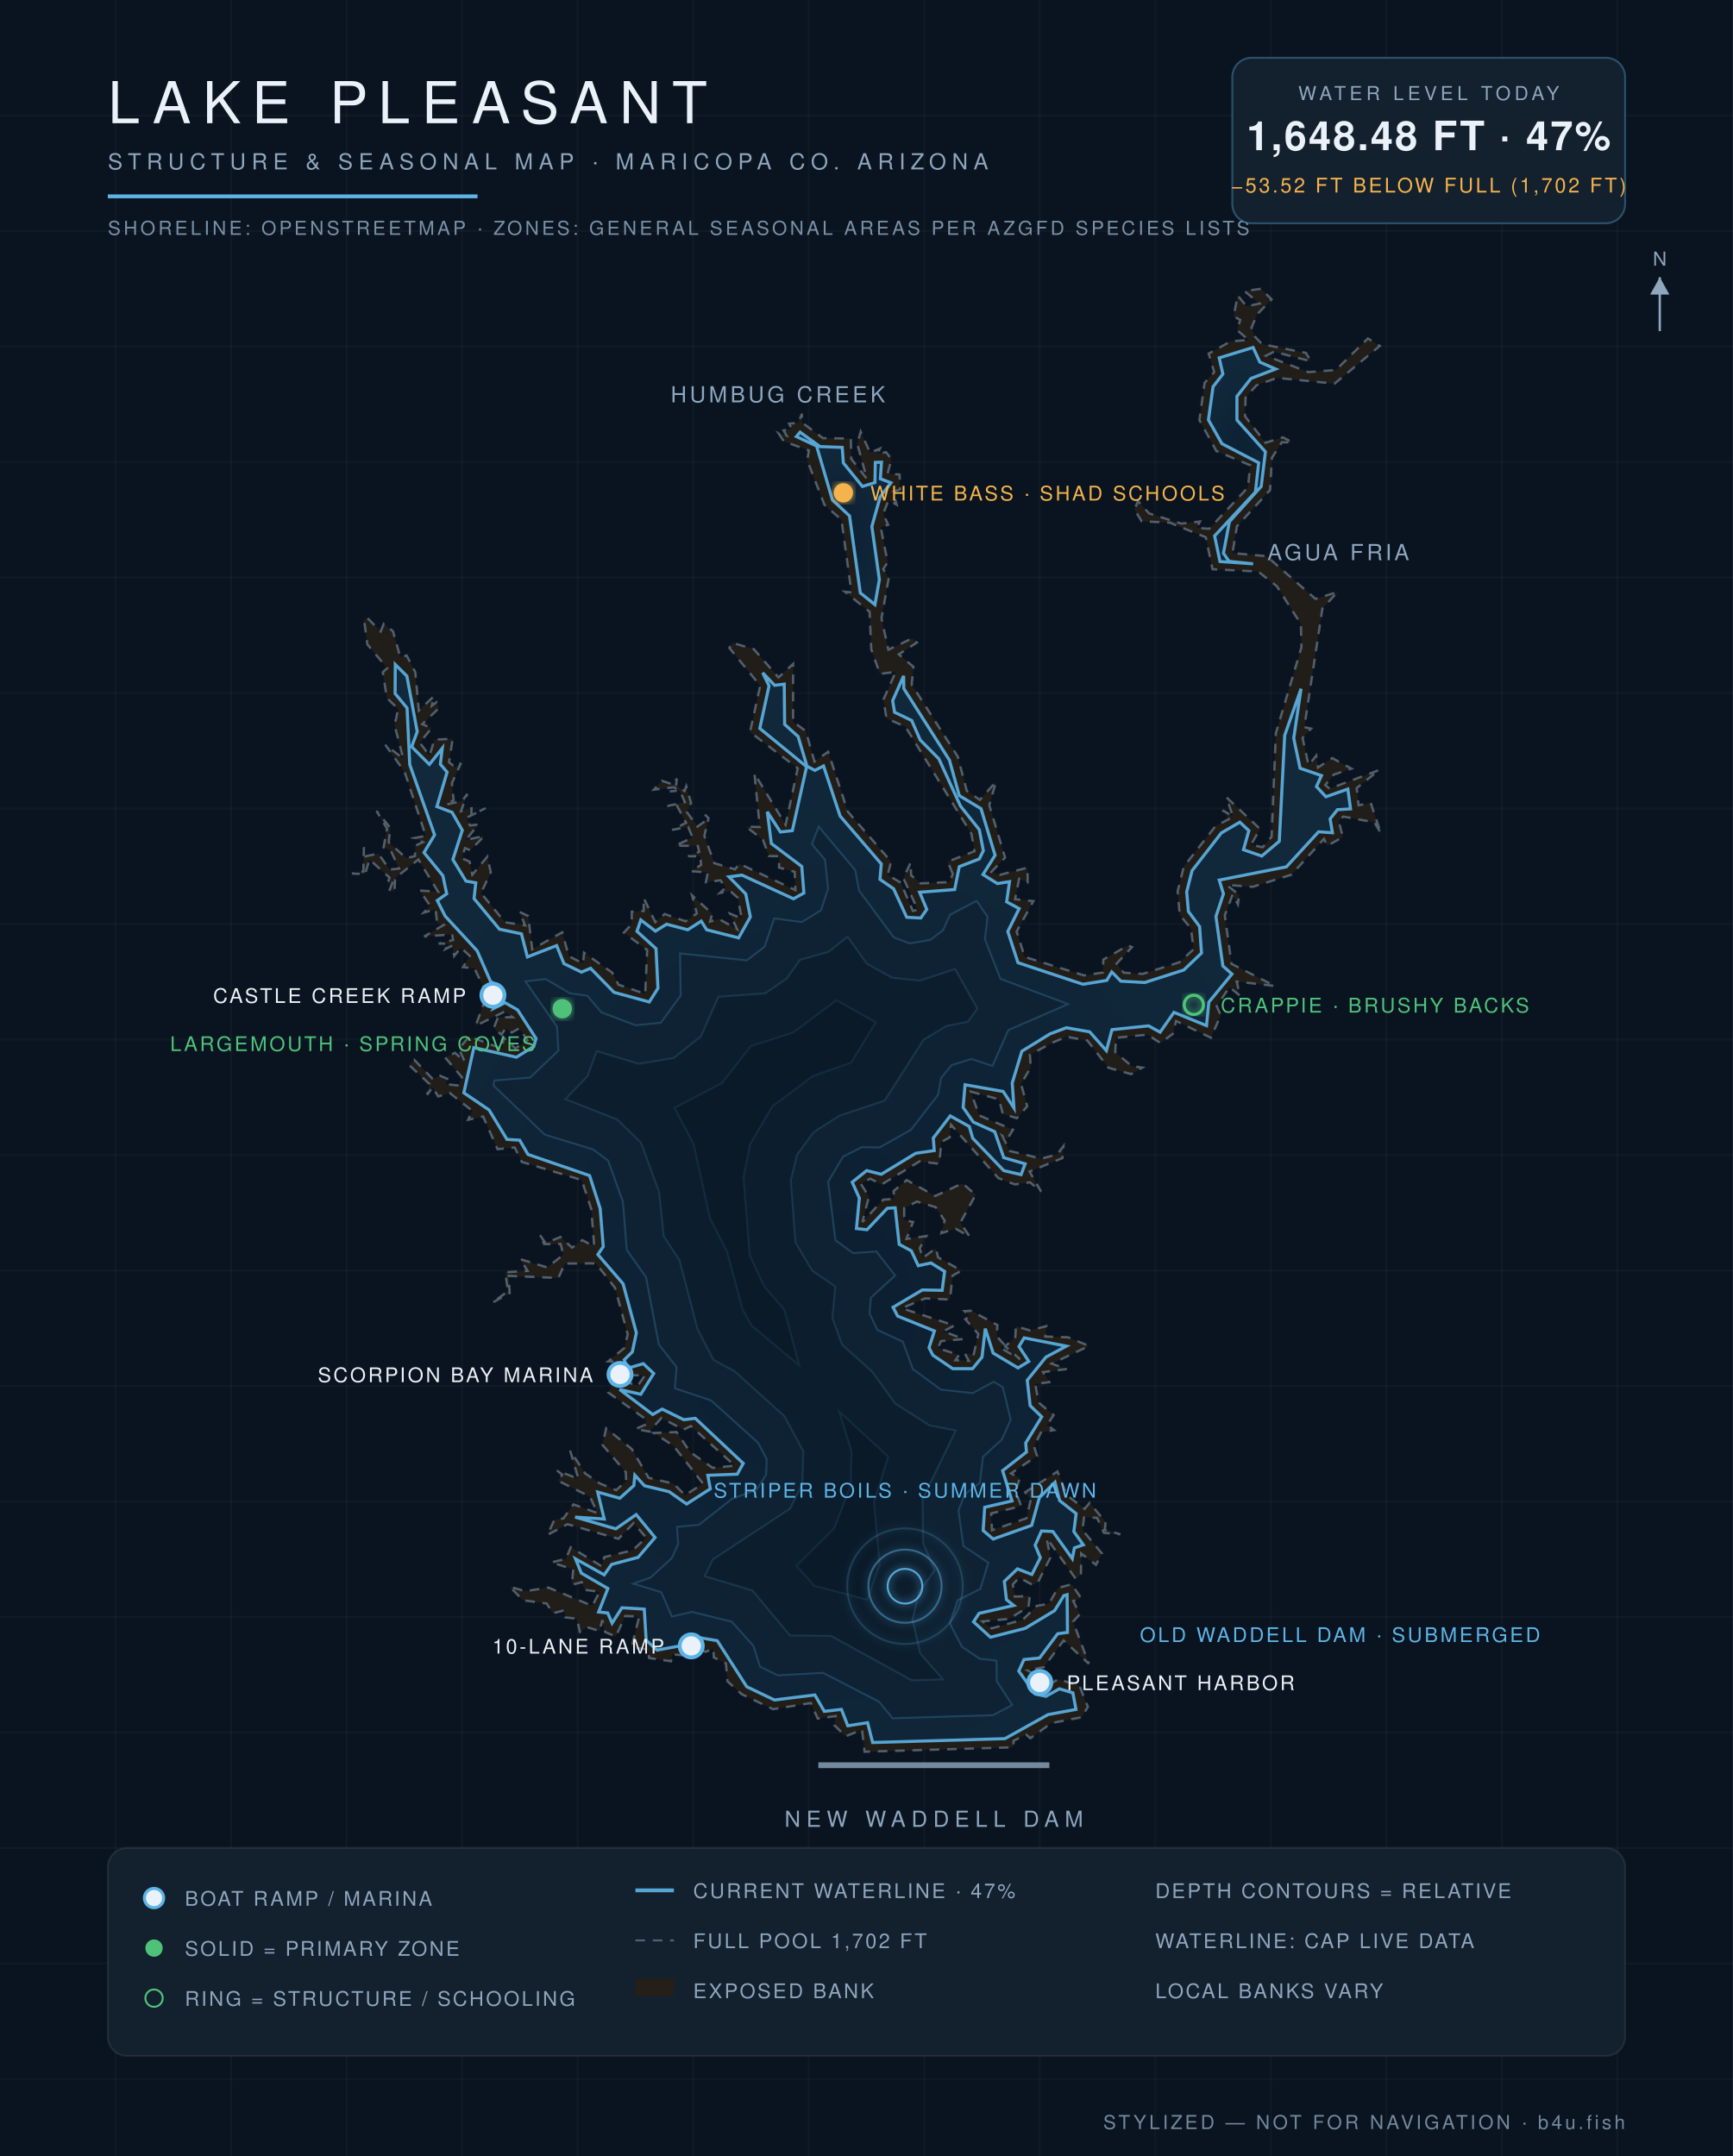
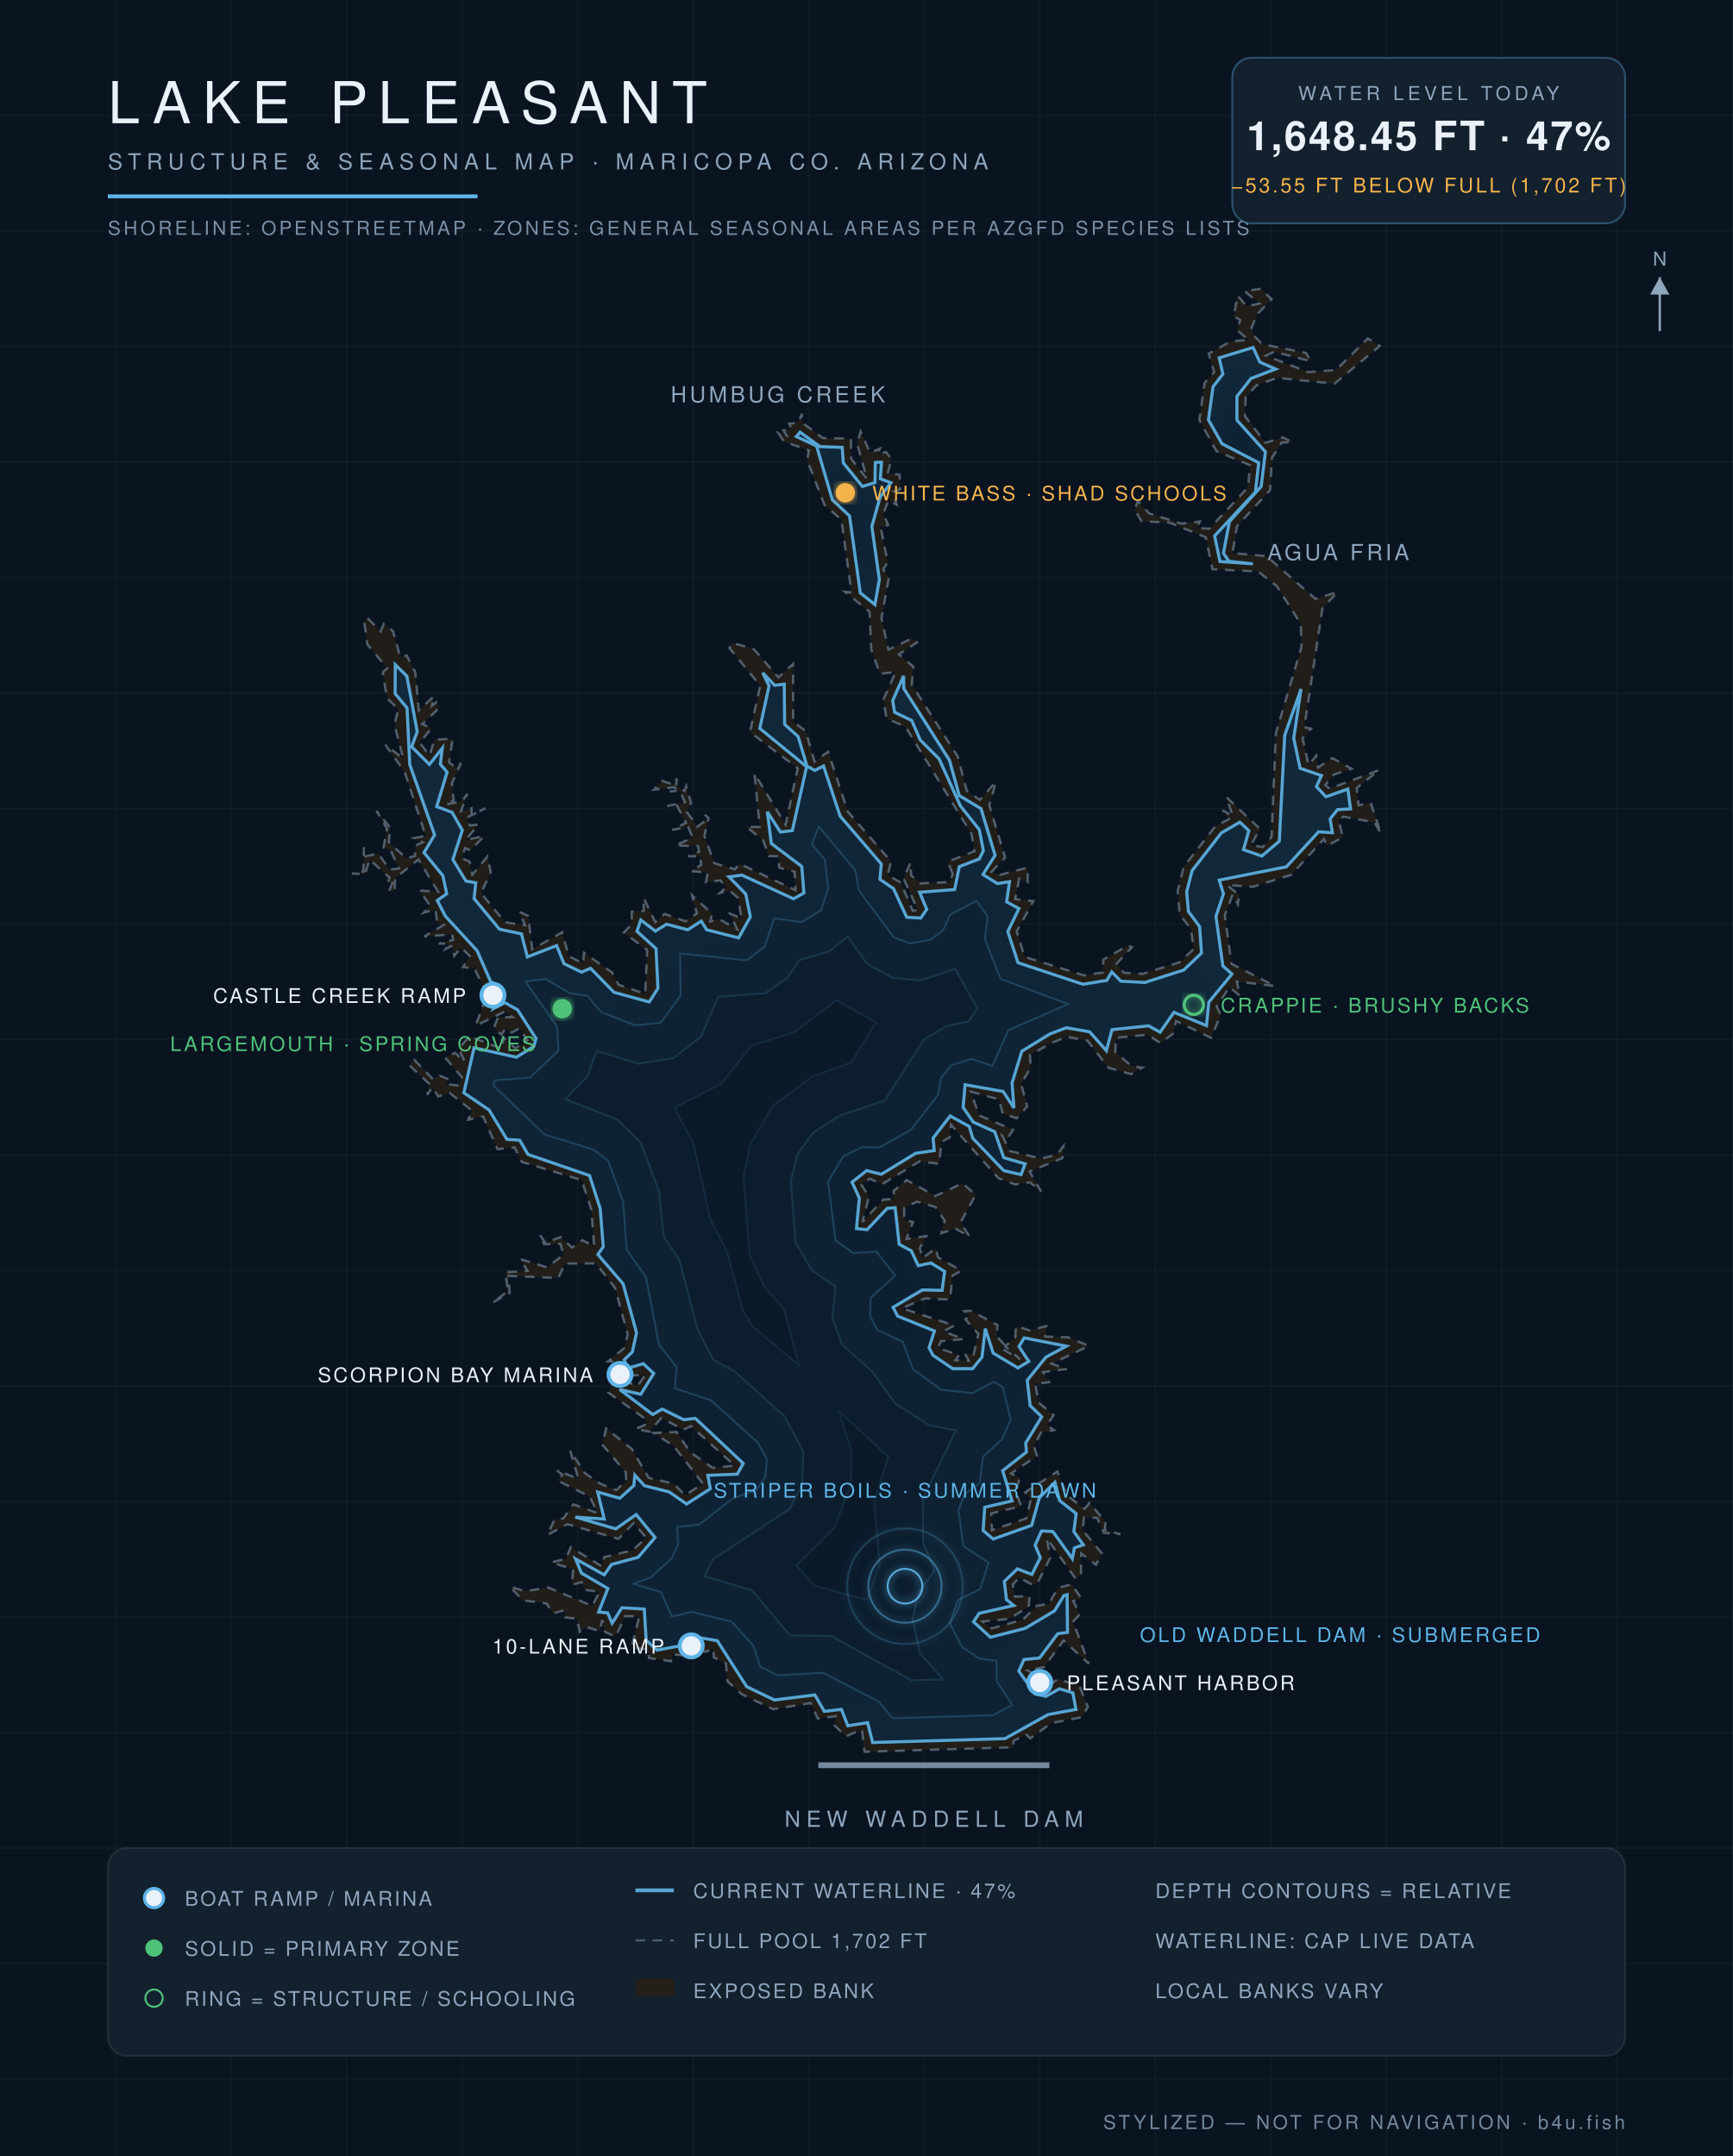
<svg xmlns="http://www.w3.org/2000/svg" viewBox="0 0 900 1120" font-family="Helvetica,Arial,sans-serif">
  <defs>
    <radialGradient id="wg" cx="45%" cy="60%" r="80%">
      <stop offset="0%" stop-color="#0c1f31" />
      <stop offset="55%" stop-color="#102639" />
      <stop offset="100%" stop-color="#13293c" />
    </radialGradient>
    <filter id="glow">
      <feGaussianBlur stdDeviation="2.2" result="b" />
      <feMerge>
        <feMergeNode in="b" />
        <feMergeNode in="SourceGraphic" />
      </feMerge>
    </filter>
  </defs>
  <rect width="900" height="1120" fill="#0a1420" />
  <g stroke="#ffffff" stroke-opacity="0.025">
    <line x1="60" y1="0" x2="60" y2="1120" />
    <line x1="120" y1="0" x2="120" y2="1120" />
    <line x1="180" y1="0" x2="180" y2="1120" />
    <line x1="240" y1="0" x2="240" y2="1120" />
    <line x1="300" y1="0" x2="300" y2="1120" />
    <line x1="360" y1="0" x2="360" y2="1120" />
    <line x1="420" y1="0" x2="420" y2="1120" />
    <line x1="480" y1="0" x2="480" y2="1120" />
    <line x1="540" y1="0" x2="540" y2="1120" />
    <line x1="600" y1="0" x2="600" y2="1120" />
    <line x1="660" y1="0" x2="660" y2="1120" />
    <line x1="720" y1="0" x2="720" y2="1120" />
    <line x1="780" y1="0" x2="780" y2="1120" />
    <line x1="840" y1="0" x2="840" y2="1120" />
    <line x1="0" y1="60" x2="900" y2="60" />
    <line x1="0" y1="120" x2="900" y2="120" />
    <line x1="0" y1="180" x2="900" y2="180" />
    <line x1="0" y1="240" x2="900" y2="240" />
    <line x1="0" y1="300" x2="900" y2="300" />
    <line x1="0" y1="360" x2="900" y2="360" />
    <line x1="0" y1="420" x2="900" y2="420" />
    <line x1="0" y1="480" x2="900" y2="480" />
    <line x1="0" y1="540" x2="900" y2="540" />
    <line x1="0" y1="600" x2="900" y2="600" />
    <line x1="0" y1="660" x2="900" y2="660" />
    <line x1="0" y1="720" x2="900" y2="720" />
    <line x1="0" y1="780" x2="900" y2="780" />
    <line x1="0" y1="840" x2="900" y2="840" />
    <line x1="0" y1="900" x2="900" y2="900" />
    <line x1="0" y1="960" x2="900" y2="960" />
    <line x1="0" y1="1020" x2="900" y2="1020" />
    <line x1="0" y1="1080" x2="900" y2="1080" />
  </g>
  <path d="M 494.8,454.0 L 492.2,447.6 L 506.1,442.2 L 504.5,433.1 L 470.2,377.5 L 460.4,373.2 L 458.8,363.4 L 465.2,349.0 L 457.0,350.1 L 452.5,337.4 L 451.6,317.8 L 438.8,307.4 L 442.2,307.7 L 437.0,270.0 L 428.2,262.3 L 419.2,239.1 L 420.1,234.0 L 407.1,229.3 L 404.2,224.9 L 408.5,226.3 L 406.9,223.6 L 411.2,222.8 L 409.8,220.1 L 414.6,219.6 L 416.5,214.9 L 416.4,219.4 L 427.4,227.6 L 441.9,227.8 L 442.1,238.4 L 450.2,248.7 L 445.2,230.5 L 447.0,224.2 L 451.9,235.2 L 457.0,233.0 L 455.8,235.7 L 460.2,234.9 L 463.0,238.5 L 461.0,246.0 L 467.2,246.5 L 467.5,254.2 L 463.8,255.5 L 465.7,262.2 L 461.4,259.9 L 458.7,267.0 L 461.3,272.6 L 457.4,273.9 L 461.0,292.0 L 458.7,295.7 L 461.6,300.2 L 457.8,321.2 L 461.4,337.5 L 473.7,331.6 L 476.2,333.8 L 466.8,339.9 L 474.4,346.4 L 473.5,355.6 L 497.4,393.0 L 502.1,410.8 L 508.9,415.5 L 517.3,406.0 L 513.8,418.3 L 522.0,445.5 L 514.9,452.9 L 519.2,454.5 L 533.7,450.7 L 533.7,458.3 L 529.3,456.5 L 527.2,467.1 L 536.7,468.1 L 528.0,483.9 L 532.2,497.1 L 563.0,506.7 L 572.8,505.2 L 573.0,498.5 L 585.9,491.1 L 587.9,492.0 L 579.9,500.6 L 583.6,505.3 L 593.5,505.9 L 612.5,499.9 L 619.9,493.1 L 618.5,482.3 L 612.7,475.3 L 611.6,463.0 L 614.8,450.2 L 631.3,429.1 L 638.2,425.5 L 635.0,420.9 L 640.3,424.1 L 636.9,414.1 L 654.4,430.6 L 649.7,438.9 L 655.8,440.1 L 660.4,434.7 L 662.6,380.9 L 675.9,336.2 L 675.6,324.2 L 663.1,304.5 L 653.4,296.9 L 629.7,295.7 L 626.2,279.1 L 607.5,271.5 L 592.9,270.8 L 589.2,264.7 L 591.0,260.3 L 596.8,266.7 L 613.5,272.0 L 623.2,270.9 L 621.6,274.2 L 628.0,274.7 L 648.1,253.2 L 649.3,241.7 L 631.7,234.3 L 622.9,218.2 L 625.6,198.9 L 630.6,193.3 L 627.7,183.7 L 639.2,177.3 L 648.4,176.6 L 642.5,171.5 L 644.1,166.2 L 640.7,164.3 L 642.8,153.5 L 647.4,159.1 L 654.1,157.7 L 646.3,151.2 L 654.9,150.0 L 660.4,155.5 L 652.8,163.4 L 650.0,170.2 L 651.6,174.7 L 655.5,178.8 L 678.2,183.3 L 680.9,187.7 L 661.7,182.7 L 657.5,184.8 L 679.5,193.3 L 693.8,192.2 L 710.4,175.8 L 716.6,179.7 L 693.1,199.3 L 663.2,196.3 L 652.5,200.2 L 646.9,206.5 L 646.6,216.2 L 657.2,230.0 L 666.3,227.2 L 671.3,229.8 L 665.7,229.8 L 660.6,237.8 L 659.6,254.6 L 642.4,273.4 L 640.1,287.3 L 657.8,288.9 L 683.2,311.1 L 694.7,307.5 L 686.8,316.1 L 677.4,377.7 L 680.9,378.5 L 676.5,383.4 L 679.6,397.5 L 683.6,392.5 L 684.5,398.7 L 691.9,393.8 L 701.9,399.3 L 692.7,402.4 L 688.3,407.8 L 690.5,409.7 L 716.3,400.0 L 704.6,409.4 L 705.6,418.3 L 711.9,417.1 L 717.2,433.0 L 713.8,427.2 L 697.6,424.2 L 695.3,426.6 L 697.4,434.9 L 689.2,439.4 L 687.6,435.8 L 670.7,454.4 L 650.6,460.7 L 637.1,459.7 L 643.6,464.9 L 642.9,469.8 L 640.2,464.7 L 636.1,475.5 L 639.6,500.7 L 662.1,512.2 L 642.3,509.9 L 644.0,517.3 L 638.5,512.8 L 631.9,522.7 L 634.0,527.4 L 628.9,539.1 L 610.8,530.4 L 609.1,537.1 L 602.6,541.8 L 596.0,537.5 L 579.6,539.1 L 579.2,546.5 L 587.7,553.8 L 593.3,554.6 L 587.5,558.0 L 575.7,554.7 L 564.7,540.5 L 553.9,538.6 L 547.1,541.4 L 534.9,547.9 L 535.3,554.5 L 530.3,563.1 L 533.5,574.7 L 528.1,580.9 L 520.8,578.6 L 518.8,571.1 L 504.2,567.1 L 508.5,579.4 L 526.1,586.9 L 523.1,591.7 L 520.6,590.1 L 524.4,597.9 L 540.8,601.9 L 549.0,599.7 L 552.3,595.4 L 551.8,601.6 L 534.7,608.6 L 540.7,619.0 L 534.9,614.2 L 527.1,615.3 L 518.5,612.0 L 493.9,584.3 L 493.2,590.9 L 488.9,593.2 L 487.8,604.6 L 477.6,603.3 L 457.9,615.3 L 451.9,612.3 L 447.1,615.0 L 451.3,621.6 L 447.9,634.8 L 458.7,623.2 L 464.3,622.8 L 464.1,618.7 L 470.9,613.0 L 485.7,621.3 L 499.9,614.7 L 506.7,620.7 L 498.8,635.1 L 503.6,642.4 L 496.3,638.3 L 488.9,640.6 L 490.6,634.1 L 485.9,627.1 L 476.2,624.2 L 469.6,627.6 L 469.6,633.8 L 474.2,634.8 L 470.8,643.6 L 481.1,642.1 L 477.7,648.4 L 479.2,653.5 L 486.0,648.4 L 487.2,653.2 L 499.3,660.1 L 494.7,662.7 L 493.4,675.1 L 480.4,674.5 L 468.4,679.6 L 495.7,688.6 L 489.9,691.6 L 500.5,695.6 L 488.7,696.7 L 487.1,700.3 L 498.1,703.9 L 496.2,706.6 L 503.1,706.9 L 501.2,703.3 L 505.7,703.5 L 508.1,693.0 L 501.3,685.3 L 503.6,683.8 L 500.9,681.1 L 504.2,680.9 L 518.0,688.3 L 517.7,694.2 L 521.4,698.3 L 519.5,700.1 L 529.8,706.1 L 522.0,699.5 L 527.3,694.6 L 527.6,689.0 L 534.9,691.1 L 543.4,688.9 L 542.9,694.3 L 554.7,694.7 L 565.6,699.2 L 546.2,708.4 L 554.0,711.2 L 541.7,712.8 L 544.9,718.0 L 537.7,719.0 L 539.4,728.6 L 547.2,735.1 L 543.8,740.3 L 547.4,742.9 L 540.6,744.2 L 537.0,751.3 L 538.6,756.3 L 525.1,765.4 L 529.6,767.9 L 527.4,774.7 L 530.4,782.4 L 514.8,786.2 L 515.2,794.9 L 533.1,788.7 L 535.3,779.1 L 532.4,775.2 L 549.2,764.4 L 554.1,776.8 L 563.3,783.8 L 565.9,780.7 L 574.2,790.7 L 573.8,794.8 L 581.9,797.0 L 573.3,796.3 L 569.8,788.5 L 563.0,788.3 L 562.2,794.8 L 572.3,807.0 L 569.2,812.9 L 561.5,807.0 L 561.4,818.1 L 558.7,820.2 L 543.6,799.0 L 545.5,809.2 L 539.2,821.6 L 536.4,823.4 L 529.3,819.5 L 526.0,823.1 L 527.1,829.4 L 534.8,829.1 L 534.2,834.7 L 524.0,841.0 L 510.3,842.3 L 515.0,845.9 L 531.2,841.4 L 538.5,834.2 L 544.8,833.1 L 549.4,824.9 L 556.6,823.0 L 561.5,830.2 L 557.4,831.7 L 560.8,838.6 L 557.3,842.4 L 565.5,864.3 L 552.4,852.2 L 542.1,866.1 L 533.7,867.7 L 540.6,871.6 L 539.4,875.7 L 542.4,876.7 L 549.6,872.3 L 560.6,875.7 L 565.0,886.7 L 561.7,892.1 L 546.0,895.1 L 535.1,903.0 L 532.9,901.1 L 526.4,904.3 L 526.3,907.7 L 449.0,910.0 L 447.7,898.5 L 439.2,902.0 L 433.3,896.2 L 434.0,891.5 L 424.7,892.8 L 421.1,884.7 L 401.5,887.9 L 385.2,880.1 L 377.8,873.4 L 377.0,864.1 L 370.7,861.0 L 370.5,856.5 L 366.4,858.1 L 357.9,854.2 L 355.8,860.0 L 349.1,859.4 L 348.5,863.0 L 337.1,861.3 L 336.5,856.9 L 328.0,855.8 L 332.0,839.7 L 324.7,839.5 L 319.8,850.2 L 314.3,847.8 L 312.8,841.6 L 311.4,847.3 L 304.9,845.3 L 301.1,847.7 L 299.7,840.9 L 293.6,840.2 L 293.2,836.5 L 287.1,838.1 L 283.9,833.0 L 271.6,831.3 L 264.7,824.2 L 272.7,826.6 L 284.8,824.7 L 307.6,834.2 L 311.4,826.9 L 303.7,825.9 L 302.1,821.9 L 297.0,823.3 L 297.7,815.3 L 286.3,811.6 L 293.9,809.8 L 296.4,803.8 L 312.6,813.7 L 313.8,808.9 L 328.6,805.3 L 335.6,798.8 L 329.1,791.2 L 321.2,799.4 L 294.7,791.8 L 284.3,797.4 L 287.9,789.5 L 292.6,788.8 L 297.8,781.5 L 310.3,786.0 L 306.4,777.5 L 289.8,769.2 L 292.0,766.1 L 289.3,763.9 L 300.4,768.2 L 296.1,753.6 L 303.9,765.4 L 311.5,770.6 L 320.0,774.1 L 325.2,769.4 L 325.0,764.8 L 312.9,750.6 L 314.8,742.0 L 328.1,752.7 L 336.9,767.7 L 349.8,770.7 L 355.8,776.7 L 365.1,770.7 L 349.8,751.1 L 339.5,744.4 L 351.4,743.9 L 358.4,754.3 L 370.1,762.5 L 381.6,761.4 L 358.8,740.8 L 355.0,742.7 L 343.5,736.6 L 337.2,743.7 L 330.0,742.3 L 335.9,739.8 L 334.9,736.9 L 315.9,723.4 L 319.6,715.5 L 331.1,720.0 L 335.0,714.4 L 322.3,714.5 L 319.6,707.4 L 315.8,707.2 L 324.2,700.3 L 326.0,693.2 L 319.4,669.0 L 309.5,656.3 L 293.3,656.4 L 290.0,663.9 L 264.2,662.8 L 264.7,671.7 L 255.6,676.8 L 263.8,670.7 L 262.4,660.9 L 274.0,660.2 L 270.2,654.1 L 284.2,658.4 L 292.6,651.8 L 291.1,646.2 L 282.6,646.3 L 280.3,641.4 L 283.3,645.7 L 291.1,642.6 L 297.1,648.1 L 302.4,644.2 L 308.6,647.5 L 307.1,628.2 L 302.1,613.0 L 271.0,603.6 L 267.3,596.1 L 258.4,597.0 L 250.9,580.0 L 243.1,581.7 L 245.2,577.0 L 233.6,567.8 L 227.6,569.6 L 224.6,564.8 L 221.9,568.7 L 223.0,563.1 L 212.6,553.4 L 215.2,550.6 L 224.9,560.7 L 228.5,558.8 L 232.3,560.4 L 231.5,563.2 L 238.2,563.9 L 239.9,559.6 L 231.2,549.4 L 236.3,546.9 L 241.3,551.4 L 238.3,544.8 L 243.7,538.4 L 260.8,544.8 L 261.5,538.9 L 267.7,544.6 L 273.9,540.4 L 269.7,534.2 L 265.8,536.4 L 262.6,534.2 L 260.4,537.5 L 256.4,534.1 L 258.6,528.5 L 266.1,528.4 L 262.1,525.5 L 247.0,532.9 L 251.4,520.8 L 257.4,516.5 L 252.6,516.2 L 254.5,514.3 L 252.1,514.9 L 246.4,503.1 L 240.5,502.4 L 244.0,496.6 L 239.4,492.3 L 235.9,496.6 L 235.0,491.2 L 231.4,493.0 L 233.0,490.2 L 227.8,490.2 L 235.3,488.3 L 234.8,485.4 L 220.3,486.5 L 230.4,480.5 L 227.0,479.3 L 226.2,472.4 L 220.1,474.1 L 223.4,470.5 L 217.9,462.6 L 227.5,463.2 L 217.3,446.5 L 205.2,456.2 L 204.9,462.8 L 202.1,462.9 L 204.0,458.0 L 201.3,459.0 L 202.3,455.9 L 191.9,446.5 L 189.6,454.1 L 182.8,453.8 L 188.7,452.7 L 189.0,440.1 L 189.9,444.8 L 196.5,443.4 L 202.3,451.7 L 207.2,451.2 L 202.9,441.7 L 199.2,440.2 L 201.0,430.5 L 195.5,421.2 L 202.7,430.0 L 201.9,437.6 L 211.0,445.8 L 215.5,444.7 L 215.7,439.3 L 219.6,437.5 L 214.9,435.4 L 221.1,434.2 L 210.1,400.9 L 200.1,386.9 L 209.4,394.0 L 204.9,376.7 L 206.8,368.3 L 200.9,362.6 L 198.8,349.2 L 201.1,347.1 L 190.8,334.8 L 189.1,322.3 L 190.6,320.8 L 197.7,328.0 L 199.3,324.1 L 204.1,327.9 L 207.9,341.4 L 211.2,340.5 L 215.7,349.2 L 217.5,369.1 L 225.3,361.7 L 224.3,366.6 L 226.7,364.8 L 227.8,368.0 L 219.3,376.2 L 224.2,378.2 L 218.0,385.8 L 223.1,392.5 L 225.6,384.2 L 235.1,383.8 L 233.2,396.0 L 236.5,398.6 L 239.4,396.4 L 234.7,406.9 L 235.6,415.7 L 231.4,418.0 L 240.0,416.1 L 242.7,412.4 L 239.4,421.4 L 244.9,419.9 L 244.9,423.5 L 252.2,419.8 L 242.2,424.9 L 244.1,428.8 L 248.4,428.3 L 242.0,436.3 L 251.5,434.3 L 244.3,441.7 L 241.5,440.6 L 239.8,445.8 L 243.9,447.6 L 245.3,454.4 L 253.1,445.0 L 254.9,453.2 L 249.8,463.9 L 262.3,479.1 L 272.7,480.7 L 269.8,473.7 L 274.3,475.8 L 276.4,493.1 L 292.0,484.3 L 295.4,496.7 L 302.8,500.5 L 303.3,494.9 L 317.9,505.2 L 321.2,511.5 L 335.1,516.3 L 336.1,493.5 L 324.0,484.5 L 328.1,480.0 L 328.1,473.6 L 334.3,473.2 L 334.3,466.4 L 340.3,479.0 L 345.2,474.8 L 356.1,478.6 L 361.9,474.5 L 359.4,465.1 L 369.9,474.7 L 368.8,478.7 L 373.4,477.4 L 382.8,482.7 L 379.1,474.6 L 385.2,477.1 L 383.2,466.4 L 379.1,462.8 L 373.9,463.9 L 377.0,460.9 L 374.1,457.3 L 366.6,458.3 L 367.6,453.2 L 359.0,452.6 L 364.1,449.3 L 363.7,444.8 L 357.4,444.8 L 363.1,442.5 L 362.4,439.5 L 350.7,439.3 L 359.7,435.1 L 357.4,429.6 L 349.1,431.1 L 356.3,427.4 L 351.6,418.6 L 346.6,418.7 L 355.7,416.7 L 353.0,410.6 L 347.9,411.2 L 352.2,410.2 L 349.8,409.0 L 339.6,410.2 L 343.8,405.6 L 350.0,407.7 L 351.5,404.4 L 351.2,408.0 L 355.5,410.9 L 356.4,408.4 L 358.9,417.1 L 356.7,421.8 L 362.2,429.4 L 367.4,425.7 L 366.2,423.2 L 368.0,425.1 L 365.8,434.2 L 371.0,448.4 L 381.7,451.6 L 384.0,448.7 L 413.1,462.4 L 412.7,452.9 L 404.6,450.7 L 404.6,444.8 L 399.3,444.7 L 396.3,436.4 L 387.6,429.5 L 394.6,429.6 L 391.8,401.8 L 408.0,428.4 L 414.3,399.1 L 389.5,380.3 L 394.8,356.2 L 378.8,336.6 L 380.3,333.9 L 391.5,337.2 L 404.3,351.9 L 411.9,344.9 L 411.9,374.9 L 418.5,379.8 L 423.0,395.6 L 430.1,390.5 L 440.3,421.6 L 462.8,447.6 L 461.0,454.5 L 467.8,458.5 L 474.1,473.2 L 476.6,472.6 L 469.2,456.2 L 472.9,448.1 L 473.2,454.7 L 478.1,458.9 L 493.3,458.2 L 494.8,454.0 Z" fill="#241f19" fill-opacity="0.9" stroke="#8ea6be" stroke-opacity="0.5" stroke-width="1.2" stroke-dasharray="5 4" />
-   <path d="M 220.2,442.9 L 225.7,433.7 L 212.8,397.2 L 211.4,367.8 L 205.2,360.3 L 205.3,345.2 L 211.3,351.2 L 216.7,380.1 L 213.8,387.9 L 223.0,397.1 L 229.7,388.7 L 228.7,397.0 L 232.2,401.1 L 226.9,419.0 L 234.8,422.0 L 240.1,431.3 L 235.2,446.5 L 242.0,457.7 L 247.1,458.6 L 246.2,466.8 L 259.4,482.7 L 270.8,485.1 L 273.9,497.1 L 289.1,491.2 L 292.9,500.6 L 302.0,505.0 L 306.7,503.0 L 318.9,515.5 L 337.2,520.5 L 341.7,513.4 L 340.7,492.8 L 330.8,483.8 L 332.8,477.9 L 340.4,483.7 L 346.2,480.1 L 357.2,483.0 L 364.2,478.5 L 367.0,483.0 L 383.6,487.2 L 389.7,476.3 L 387.3,464.4 L 378.6,455.5 L 385.3,454.6 L 412.1,466.9 L 417.5,463.9 L 416.4,450.1 L 400.6,438.2 L 398.5,421.7 L 405.3,432.2 L 411.5,431.5 L 418.9,398.3 L 394.6,378.4 L 399.4,356.3 L 396.1,349.5 L 402.3,356.0 L 407.3,355.4 L 407.5,376.3 L 414.5,382.6 L 419.1,398.0 L 423.2,400.2 L 427.7,397.9 L 436.3,423.9 L 457.7,448.8 L 457.0,456.8 L 464.1,461.7 L 470.9,476.5 L 478.2,476.9 L 481.3,472.4 L 477.6,463.5 L 495.8,462.1 L 498.2,450.2 L 508.6,446.2 L 510.7,441.9 L 508.6,431.0 L 498.8,418.7 L 487.6,394.2 L 477.9,384.4 L 473.5,374.3 L 464.6,370.0 L 463.6,364.0 L 469.3,351.1 L 469.4,357.7 L 493.1,394.9 L 498.2,413.3 L 509.5,420.1 L 516.8,444.3 L 510.5,454.3 L 518.0,459.0 L 524.3,458.0 L 522.8,468.5 L 529.3,472.0 L 523.4,483.9 L 528.7,500.1 L 562.4,511.3 L 574.8,509.3 L 577.4,504.9 L 582.1,509.7 L 594.5,510.4 L 614.8,503.9 L 624.0,495.1 L 623.0,481.3 L 617.2,473.5 L 616.3,463.3 L 619.1,452.3 L 634.3,432.7 L 643.9,427.1 L 648.6,431.5 L 645.8,441.4 L 655.3,444.7 L 664.4,437.0 L 667.2,382.0 L 675.7,357.8 L 671.9,383.5 L 675.2,399.1 L 686.3,402.9 L 683.7,408.6 L 688.6,413.9 L 700.0,409.9 L 701.4,420.2 L 694.6,420.6 L 690.8,425.4 L 692.0,432.6 L 684.8,432.1 L 668.1,450.3 L 633.2,457.2 L 635.4,464.3 L 631.5,476.1 L 635.1,501.8 L 639.8,506.0 L 627.8,520.6 L 626.6,532.8 L 609.7,525.9 L 602.5,536.2 L 596.5,532.9 L 577.5,534.9 L 574.6,545.8 L 565.9,536.0 L 553.8,533.9 L 545.3,537.1 L 530.7,546.1 L 525.7,562.6 L 526.6,575.6 L 521.0,567.0 L 501.2,563.5 L 500.2,575.3 L 505.5,582.9 L 516.6,587.9 L 521.3,601.4 L 532.4,604.6 L 530.3,610.2 L 521.3,608.1 L 505.2,591.3 L 503.4,585.2 L 493.5,579.7 L 484.7,591.2 L 485.2,597.7 L 475.6,599.1 L 457.7,610.0 L 450.1,608.1 L 442.6,614.1 L 446.3,622.4 L 444.8,638.2 L 450.3,638.8 L 460.8,627.7 L 464.9,627.4 L 467.0,646.4 L 473.3,649.8 L 476.9,657.5 L 483.5,656.1 L 490.6,660.5 L 489.3,670.3 L 479.0,670.1 L 463.8,679.1 L 466.2,683.7 L 485.3,691.4 L 482.5,700.1 L 484.5,704.0 L 494.8,711.0 L 505.1,711.0 L 510.0,705.0 L 511.7,690.2 L 515.8,702.9 L 528.7,710.6 L 534.3,707.2 L 529.2,699.5 L 531.9,695.0 L 553.8,699.3 L 543.2,705.0 L 533.5,717.0 L 535.0,730.2 L 541.0,736.0 L 532.7,749.6 L 533.1,754.3 L 520.7,764.0 L 525.6,779.7 L 511.4,783.0 L 510.6,795.1 L 515.8,799.5 L 535.8,792.4 L 539.8,778.0 L 547.9,770.0 L 550.3,779.5 L 558.9,786.3 L 557.7,795.6 L 562.6,802.5 L 558.0,804.1 L 556.9,809.7 L 546.8,795.6 L 540.9,795.3 L 537.6,802.7 L 540.3,809.2 L 535.9,817.9 L 528.4,815.0 L 521.6,821.5 L 522.7,831.0 L 526.5,834.0 L 508.5,838.1 L 505.6,842.5 L 514.4,850.5 L 532.4,845.9 L 547.7,836.7 L 552.5,828.9 L 554.2,828.4 L 554.4,848.0 L 549.3,848.7 L 539.9,861.3 L 531.8,862.1 L 529.1,868.1 L 537.6,880.0 L 543.2,881.2 L 550.2,877.3 L 557.2,879.4 L 558.8,888.0 L 544.3,890.7 L 521.9,903.2 L 453.2,905.2 L 450.6,894.9 L 440.3,896.5 L 437.0,888.0 L 428.1,889.0 L 423.2,880.5 L 402.2,883.1 L 387.8,876.2 L 372.5,852.3 L 357.2,849.7 L 352.7,855.1 L 341.2,857.2 L 335.6,852.1 L 334.6,835.9 L 323.0,835.2 L 317.9,843.2 L 315.6,837.9 L 310.9,837.4 L 315.7,825.2 L 301.9,817.2 L 298.9,809.8 L 313.8,818.1 L 317.6,812.7 L 331.4,809.0 L 340.2,798.7 L 330.4,786.8 L 319.8,794.2 L 298.7,788.1 L 313.8,789.1 L 310.4,775.1 L 321.9,778.3 L 329.2,771.7 L 329.7,766.3 L 334.7,771.8 L 347.5,774.9 L 356.6,781.3 L 368.9,773.4 L 367.6,766.4 L 382.9,765.8 L 386.0,760.2 L 361.1,736.8 L 355.1,737.5 L 343.9,732.0 L 339.0,734.8 L 321.8,721.8 L 332.8,724.3 L 339.5,713.5 L 334.1,708.4 L 325.9,710.8 L 324.2,706.4 L 328.4,702.3 L 330.5,692.4 L 323.6,666.9 L 310.5,651.7 L 313.3,647.6 L 311.7,627.8 L 306.2,610.7 L 274.2,599.7 L 269.9,592.3 L 263.3,591.9 L 254.0,576.6 L 240.9,567.7 L 246.1,544.2 L 268.2,549.2 L 277.2,543.6 L 278.4,539.5 L 268.8,524.6 L 262.3,520.9 L 256.5,523.8 L 261.6,514.6 L 254.7,509.7 L 247.8,493.9 L 231.2,475.9 L 227.1,467.8 L 232.0,464.3 L 230.0,454.9 L 220.2,442.9 Z" fill="url(#wg)" stroke="#5eb4e7" stroke-opacity="0.9" stroke-width="1.6" />
+   <path d="M 220.2,442.9 L 225.7,433.7 L 212.8,397.2 L 211.4,367.8 L 205.2,360.3 L 205.3,345.3 L 211.3,351.2 L 216.7,380.1 L 213.8,387.9 L 223.0,397.1 L 229.7,388.7 L 228.7,397.0 L 232.2,401.1 L 226.8,419.0 L 234.8,422.0 L 240.1,431.3 L 235.2,446.5 L 242.0,457.7 L 247.1,458.6 L 246.2,466.8 L 259.4,482.7 L 270.8,485.1 L 273.9,497.1 L 289.1,491.2 L 292.9,500.6 L 302.0,505.0 L 306.7,503.0 L 318.9,515.5 L 337.2,520.5 L 341.7,513.4 L 340.7,492.8 L 330.8,483.8 L 332.8,477.9 L 340.4,483.7 L 346.2,480.1 L 357.2,483.0 L 364.2,478.5 L 367.0,483.0 L 383.6,487.2 L 389.7,476.3 L 387.3,464.4 L 378.6,455.5 L 385.3,454.6 L 412.1,466.9 L 417.5,463.9 L 416.4,450.1 L 400.6,438.2 L 398.5,421.7 L 405.3,432.2 L 411.5,431.5 L 418.9,398.3 L 394.6,378.4 L 399.4,356.3 L 396.1,349.5 L 402.3,356.0 L 407.3,355.4 L 407.5,376.3 L 414.5,382.6 L 419.1,398.0 L 423.2,400.2 L 427.7,397.9 L 436.3,423.9 L 457.7,448.8 L 457.0,456.8 L 464.1,461.7 L 470.9,476.5 L 478.2,476.9 L 481.3,472.4 L 477.6,463.5 L 495.8,462.1 L 498.2,450.2 L 508.6,446.2 L 510.7,441.9 L 508.6,431.0 L 498.8,418.7 L 487.7,394.2 L 477.9,384.4 L 473.5,374.3 L 464.6,370.0 L 463.6,364.0 L 469.3,351.1 L 469.4,357.7 L 493.1,394.9 L 498.2,413.3 L 509.5,420.1 L 516.8,444.3 L 510.5,454.3 L 518.0,459.0 L 524.3,458.0 L 522.8,468.5 L 529.2,472.0 L 523.4,483.9 L 528.7,500.1 L 562.4,511.3 L 574.8,509.3 L 577.4,504.9 L 582.1,509.7 L 594.5,510.4 L 614.8,503.9 L 624.0,495.1 L 623.0,481.3 L 617.2,473.5 L 616.3,463.3 L 619.1,452.3 L 634.3,432.7 L 643.9,427.1 L 648.6,431.5 L 645.8,441.4 L 655.3,444.7 L 664.4,437.0 L 667.2,382.0 L 675.7,357.9 L 671.9,383.5 L 675.2,399.1 L 686.3,402.9 L 683.7,408.6 L 688.6,413.9 L 700.0,409.9 L 701.4,420.2 L 694.6,420.6 L 690.8,425.4 L 692.0,432.6 L 684.8,432.1 L 668.1,450.3 L 633.2,457.2 L 635.4,464.3 L 631.5,476.1 L 635.1,501.8 L 639.8,506.0 L 627.8,520.6 L 626.6,532.8 L 609.7,525.9 L 602.5,536.2 L 596.5,532.9 L 577.5,534.9 L 574.6,545.8 L 565.9,536.0 L 553.8,533.9 L 545.3,537.1 L 530.7,546.1 L 525.6,562.6 L 526.6,575.6 L 521.0,567.0 L 501.2,563.5 L 500.2,575.3 L 505.5,582.9 L 516.6,587.9 L 521.3,601.4 L 532.4,604.6 L 530.3,610.2 L 521.3,608.1 L 505.2,591.3 L 503.4,585.2 L 493.5,579.7 L 484.6,591.2 L 485.2,597.7 L 475.6,599.1 L 457.7,610.0 L 450.1,608.1 L 442.5,614.1 L 446.3,622.4 L 444.8,638.2 L 450.3,638.8 L 460.8,627.7 L 464.9,627.4 L 467.0,646.4 L 473.3,649.8 L 476.9,657.5 L 483.5,656.1 L 490.6,660.5 L 489.3,670.3 L 479.0,670.1 L 463.8,679.1 L 466.2,683.7 L 485.3,691.4 L 482.5,700.1 L 484.5,704.0 L 494.8,711.0 L 505.1,711.0 L 510.0,705.0 L 511.7,690.2 L 515.8,702.9 L 528.7,710.6 L 534.3,707.2 L 529.2,699.5 L 531.9,695.0 L 553.8,699.3 L 543.2,705.0 L 533.5,717.0 L 535.0,730.2 L 541.0,736.0 L 532.7,749.6 L 533.1,754.3 L 520.7,764.0 L 525.6,779.7 L 511.4,783.0 L 510.6,795.1 L 515.8,799.5 L 535.8,792.4 L 539.8,778.0 L 547.9,770.0 L 550.3,779.5 L 558.9,786.3 L 557.7,795.6 L 562.6,802.5 L 558.0,804.1 L 556.9,809.7 L 546.8,795.6 L 540.9,795.3 L 537.6,802.7 L 540.3,809.2 L 535.9,817.9 L 528.4,815.0 L 521.6,821.5 L 522.7,831.0 L 526.5,834.0 L 508.5,838.1 L 505.6,842.5 L 514.4,850.5 L 532.4,845.9 L 547.7,836.8 L 552.5,828.9 L 554.2,828.4 L 554.4,848.0 L 549.3,848.7 L 539.9,861.3 L 531.8,862.1 L 529.1,868.1 L 537.6,880.0 L 543.2,881.2 L 550.2,877.3 L 557.2,879.4 L 558.8,888.0 L 544.3,890.7 L 521.9,903.2 L 453.2,905.2 L 450.6,894.9 L 440.3,896.5 L 437.0,888.0 L 428.1,889.0 L 423.2,880.5 L 402.2,883.1 L 387.8,876.2 L 372.5,852.3 L 357.2,849.7 L 352.7,855.1 L 341.2,857.2 L 335.6,852.1 L 334.6,835.9 L 323.0,835.2 L 317.9,843.2 L 315.6,837.9 L 310.9,837.4 L 315.7,825.2 L 302.0,817.2 L 298.9,809.8 L 313.8,818.1 L 317.6,812.7 L 331.4,809.0 L 340.2,798.7 L 330.4,786.8 L 319.8,794.2 L 298.8,788.1 L 313.8,789.1 L 310.4,775.1 L 321.9,778.3 L 329.2,771.7 L 329.7,766.3 L 334.7,771.8 L 347.5,775.0 L 356.6,781.3 L 368.9,773.4 L 367.6,766.4 L 382.9,765.8 L 386.0,760.2 L 361.1,736.8 L 355.1,737.5 L 343.9,732.0 L 339.0,734.8 L 321.8,721.8 L 332.8,724.3 L 339.5,713.5 L 334.1,708.4 L 325.9,710.8 L 324.2,706.4 L 328.4,702.3 L 330.6,692.4 L 323.6,666.9 L 310.5,651.7 L 313.3,647.6 L 311.7,627.8 L 306.2,610.7 L 274.2,599.7 L 269.9,592.3 L 263.3,591.9 L 254.0,576.6 L 240.9,567.7 L 246.2,544.3 L 268.2,549.2 L 277.2,543.6 L 278.4,539.5 L 268.8,524.6 L 262.3,520.9 L 256.5,523.8 L 261.6,514.6 L 254.7,509.7 L 247.8,493.9 L 231.3,475.9 L 227.1,467.8 L 232.0,464.3 L 230.0,454.9 L 220.2,442.9 Z" fill="url(#wg)" stroke="#5eb4e7" stroke-opacity="0.9" stroke-width="1.6" />
  <path d="M 454.4,314.1 L 446.8,308.0 L 441.2,268.0 L 432.3,259.7 L 424.1,231.7 L 413.6,226.8 L 415.5,224.5 L 425.9,232.0 L 437.4,232.4 L 438.0,240.5 L 447.9,252.7 L 454.4,250.7 L 454.6,240.2 L 457.8,240.1 L 457.2,248.7 L 462.7,250.8 L 457.1,258.2 L 452.8,273.5 L 456.7,301.1 L 454.4,314.1 Z" fill="url(#wg)" stroke="#5eb4e7" stroke-opacity="0.9" stroke-width="1.6" />
-   <path d="M 650.8,292.9 L 633.6,291.7 L 630.8,278.4 L 652.0,255.6 L 653.7,240.4 L 634.6,230.5 L 627.6,218.1 L 630.0,200.9 L 635.1,194.3 L 633.2,185.9 L 650.8,180.5 L 654.3,188.1 L 662.5,191.7 L 649.7,196.6 L 642.4,205.9 L 642.4,218.2 L 657.2,234.7 L 655.0,252.7 L 638.5,271.0 L 635.4,287.4 L 638.3,291.6 L 650.8,292.9 Z" fill="url(#wg)" stroke="#5eb4e7" stroke-opacity="0.9" stroke-width="1.6" />
-   <path d="M 272.9,509.8 L 283.4,508.6 L 296.0,516.0 L 305.1,517.3 L 312.3,525.9 L 330.1,532.6 L 343.2,531.3 L 353.5,517.2 L 353.2,495.3 L 387.8,498.9 L 397.1,491.8 L 402.1,477.1 L 416.4,479.0 L 426.4,472.9 L 430.1,461.6 L 428.5,446.7 L 421.7,438.5 L 425.2,429.4 L 444.2,452.1 L 446.1,462.6 L 464.2,487.0 L 472.5,490.1 L 483.3,488.2 L 489.8,483.2 L 493.4,475.2 L 507.2,468.0 L 512.9,476.2 L 511.5,487.9 L 519.6,508.5 L 554.7,521.6 L 523.7,535.1 L 515.4,553.7 L 504.5,550.1 L 494.2,553.3 L 488.8,559.9 L 487.2,568.7 L 473.1,586.9 L 456.8,596.1 L 447.7,595.9 L 437.9,600.8 L 430.1,613.9 L 433.9,644.3 L 443.1,651.0 L 455.1,650.1 L 464.9,662.6 L 452.3,674.1 L 451.6,682.3 L 455.6,690.8 L 468.9,697.0 L 474.1,711.2 L 488.7,721.9 L 505.2,723.7 L 516.1,717.8 L 520.8,720.6 L 524.9,737.5 L 520.4,747.7 L 510.5,756.8 L 508.9,770.3 L 501.0,776.3 L 497.8,784.7 L 500.3,803.1 L 513.3,811.8 L 509.1,825.4 L 497.4,831.3 L 493.3,843.4 L 499.6,855.5 L 508.8,861.7 L 517.5,862.7 L 517.7,873.4 L 525.7,885.7 L 515.7,891.0 L 463.6,892.6 L 456.5,884.0 L 427.5,869.0 L 404.0,870.3 L 394.7,865.8 L 391.3,855.0 L 380.0,842.4 L 359.2,837.3 L 349.0,839.8 L 343.4,827.1 L 328.9,822.7 L 337.9,819.5 L 348.9,809.4 L 352.2,802.1 L 351.6,793.2 L 363.0,792.1 L 380.2,778.6 L 393.0,773.9 L 397.9,766.1 L 398.2,758.0 L 393.7,749.5 L 369.3,727.5 L 350.5,721.2 L 351.4,710.2 L 342.2,698.5 L 335.5,663.5 L 325.5,649.2 L 323.5,624.2 L 315.8,602.9 L 308.0,597.1 L 282.9,589.4 L 256.3,563.9 L 256.8,561.3 L 275.3,559.8 L 290.0,545.8 L 289.3,533.3 L 272.9,509.8 Z" fill="#0e2233" stroke="#5eb4e7" stroke-opacity="0.22" stroke-width="1" />
-   <path d="M 309.9,546.0 L 331.7,552.6 L 349.9,549.6 L 364.0,538.4 L 373.1,517.8 L 397.5,516.0 L 408.6,508.3 L 415.5,498.6 L 430.4,494.4 L 440.2,486.6 L 450.2,500.6 L 463.3,507.9 L 477.7,509.4 L 496.0,503.4 L 507.6,523.9 L 502.8,530.7 L 491.4,533.0 L 479.6,540.2 L 459.5,571.7 L 435.9,579.6 L 422.5,588.2 L 414.0,599.8 L 410.7,613.2 L 413.1,645.4 L 421.8,660.1 L 433.8,668.3 L 432.3,684.7 L 437.3,698.5 L 452.9,712.5 L 464.9,729.1 L 482.8,740.5 L 496.4,743.1 L 479.2,778.6 L 479.4,801.7 L 485.4,815.7 L 477.2,827.2 L 473.9,841.3 L 477.9,858.9 L 489.7,872.4 L 473.5,872.9 L 431.6,849.8 L 410.3,849.6 L 390.7,826.2 L 366.0,818.8 L 370.2,810.1 L 410.3,783.7 L 416.7,770.9 L 417.2,753.9 L 407.4,735.7 L 381.6,712.4 L 370.5,706.4 L 362.2,690.3 L 352.9,654.6 L 344.7,642.2 L 342.3,619.2 L 332.9,593.6 L 320.5,581.5 L 293.6,571.0 L 305.1,559.1 L 309.9,546.0 Z" fill="#0c1e2e" stroke="#5eb4e7" stroke-opacity="0.15" stroke-width="1" />
-   <path d="M 434.4,519.6 L 454.8,531.1 L 442.0,552.0 L 422.1,559.0 L 401.2,574.6 L 389.6,594.3 L 386.1,611.4 L 389.3,652.0 L 396.8,668.2 L 407.3,680.4 L 415.0,709.2 L 390.4,688.6 L 385.8,680.5 L 377.5,649.9 L 368.8,632.9 L 360.2,594.1 L 350.3,575.5 L 374.9,562.7 L 390.0,543.4 L 412.2,536.3 L 434.4,519.6 Z" fill="#0a1a29" stroke="#5eb4e7" stroke-opacity="0.1" stroke-width="1" />
+   <path d="M 650.7,292.9 L 633.6,291.7 L 630.8,278.4 L 652.0,255.6 L 653.7,240.4 L 634.6,230.5 L 627.6,218.1 L 630.0,200.9 L 635.1,194.3 L 633.2,185.9 L 650.8,180.5 L 654.3,188.1 L 662.5,191.7 L 649.7,196.6 L 642.4,205.9 L 642.4,218.3 L 657.2,234.7 L 655.0,252.7 L 638.5,271.0 L 635.4,287.4 L 638.3,291.6 L 650.7,292.9 Z" fill="url(#wg)" stroke="#5eb4e7" stroke-opacity="0.9" stroke-width="1.6" />
+   <path d="M 272.9,509.8 L 283.4,508.6 L 296.0,516.0 L 305.1,517.3 L 312.3,525.9 L 330.0,532.6 L 343.2,531.3 L 353.5,517.2 L 353.2,495.3 L 387.8,498.9 L 397.1,491.8 L 402.1,477.1 L 416.4,479.0 L 426.4,472.9 L 430.1,461.6 L 428.5,446.7 L 421.7,438.5 L 425.2,429.4 L 444.2,452.1 L 446.1,462.6 L 464.2,487.0 L 472.5,490.1 L 483.3,488.2 L 489.8,483.3 L 493.4,475.2 L 507.2,468.0 L 512.9,476.2 L 511.5,487.9 L 519.6,508.5 L 554.7,521.6 L 523.7,535.1 L 515.4,553.7 L 504.5,550.1 L 494.2,553.3 L 488.8,559.9 L 487.2,568.7 L 473.1,586.9 L 456.8,596.1 L 447.7,595.9 L 437.9,600.7 L 430.1,613.9 L 433.9,644.3 L 443.1,651.0 L 455.1,650.1 L 464.9,662.6 L 452.3,674.1 L 451.8,683.5 L 455.6,690.8 L 468.9,697.0 L 474.1,711.2 L 488.7,721.9 L 505.2,723.7 L 516.1,717.8 L 520.8,720.6 L 524.9,737.5 L 520.4,747.7 L 510.5,756.8 L 508.9,770.3 L 500.9,776.3 L 497.8,784.7 L 500.3,803.1 L 513.3,811.8 L 509.1,825.4 L 497.4,831.3 L 493.3,843.4 L 499.6,855.6 L 508.8,861.7 L 517.5,862.7 L 517.7,873.4 L 525.7,885.7 L 515.7,891.0 L 463.6,892.6 L 456.5,884.0 L 427.5,869.0 L 404.0,870.3 L 394.8,865.8 L 391.3,855.0 L 380.0,842.4 L 359.2,837.3 L 349.0,839.8 L 343.4,827.1 L 329.0,822.7 L 337.9,819.5 L 348.9,809.4 L 352.2,802.1 L 351.6,793.2 L 363.0,792.1 L 380.2,778.6 L 393.0,773.9 L 397.5,767.2 L 398.2,758.0 L 393.7,749.5 L 369.3,727.5 L 350.5,721.2 L 351.4,710.2 L 342.2,698.5 L 335.5,663.5 L 325.5,649.2 L 323.6,624.2 L 315.8,602.9 L 308.0,597.1 L 282.9,589.4 L 256.3,563.9 L 256.8,561.3 L 275.3,559.8 L 290.0,545.8 L 289.3,533.3 L 272.9,509.8 Z" fill="#0e2233" stroke="#5eb4e7" stroke-opacity="0.22" stroke-width="1" />
+   <path d="M 309.9,546.0 L 331.7,552.6 L 349.9,549.6 L 364.1,538.4 L 373.1,517.8 L 397.5,516.0 L 408.6,508.3 L 415.5,498.6 L 430.4,494.4 L 440.2,486.6 L 450.2,500.6 L 463.3,507.9 L 477.7,509.4 L 496.0,503.4 L 507.6,523.9 L 502.8,530.7 L 491.4,533.0 L 479.6,540.2 L 459.5,571.7 L 435.9,579.6 L 422.5,588.2 L 414.2,599.4 L 410.7,613.2 L 413.1,645.4 L 421.8,660.1 L 433.8,668.3 L 432.3,684.7 L 437.3,698.5 L 452.9,712.5 L 464.9,729.1 L 482.8,740.5 L 496.4,743.1 L 479.2,778.6 L 479.4,801.7 L 485.4,815.7 L 477.1,827.2 L 473.9,841.3 L 477.8,858.9 L 489.7,872.4 L 473.5,872.9 L 431.6,849.8 L 410.3,849.6 L 390.7,826.2 L 366.0,818.8 L 370.2,810.1 L 410.3,783.7 L 416.7,770.9 L 417.2,753.9 L 407.4,735.7 L 381.6,712.4 L 370.5,706.4 L 362.2,690.3 L 352.9,654.6 L 344.7,642.2 L 342.3,619.2 L 332.9,593.6 L 320.5,581.5 L 293.6,571.0 L 305.1,559.1 L 309.9,546.0 Z" fill="#0c1e2e" stroke="#5eb4e7" stroke-opacity="0.15" stroke-width="1" />
+   <path d="M 434.4,519.6 L 454.8,531.1 L 442.0,552.0 L 422.1,559.0 L 401.2,574.6 L 389.6,594.3 L 386.1,611.4 L 389.3,652.0 L 396.8,668.2 L 407.3,680.4 L 415.0,709.2 L 390.4,688.6 L 385.8,680.5 L 377.5,649.9 L 368.8,632.9 L 360.2,594.1 L 350.3,575.5 L 374.9,562.8 L 390.0,543.4 L 412.2,536.3 L 434.4,519.6 Z" fill="#0a1a29" stroke="#5eb4e7" stroke-opacity="0.1" stroke-width="1" />
  <path d="M 422.8,823.7 L 413.7,813.3 L 433.3,793.9 L 441.8,771.7 L 442.3,754.1 L 435.9,733.4 L 461.3,756.7 L 453.9,780.2 L 456.8,812.8 L 450.3,831.0 L 422.8,823.7 Z" fill="#0a1a29" stroke="#5eb4e7" stroke-opacity="0.1" stroke-width="1" />
  <text x="695" y="291" fill="#8ea6be" font-size="11.5" letter-spacing="1.6" text-anchor="middle">AGUA FRIA</text>
  <text x="404" y="209" fill="#8ea6be" font-size="11.5" letter-spacing="1.6" text-anchor="middle">HUMBUG CREEK</text>
  <line x1="425" y1="917" x2="545" y2="917" stroke="#8ea6be" stroke-width="3" stroke-opacity="0.8" />
  <text x="485" y="949" fill="#8ea6be" font-size="11.5" letter-spacing="3" text-anchor="middle">NEW WADDELL DAM</text>
  <circle cx="322" cy="714" r="6" fill="#eaf1f8" stroke="#5eb4e7" stroke-width="2" />
  <text x="308" y="718" fill="#eaf1f8" font-size="10.5" letter-spacing="1.2" text-anchor="end">SCORPION BAY MARINA</text>
  <circle cx="359" cy="855" r="6" fill="#eaf1f8" stroke="#5eb4e7" stroke-width="2" />
  <text x="345" y="859" fill="#eaf1f8" font-size="10.5" letter-spacing="1.2" text-anchor="end">10-LANE RAMP</text>
  <circle cx="540" cy="874" r="6" fill="#eaf1f8" stroke="#5eb4e7" stroke-width="2" />
  <text x="554" y="878" fill="#eaf1f8" font-size="10.5" letter-spacing="1.2" text-anchor="start">PLEASANT HARBOR</text>
  <circle cx="256" cy="517" r="6" fill="#eaf1f8" stroke="#5eb4e7" stroke-width="2" />
  <text x="242" y="521" fill="#eaf1f8" font-size="10.5" letter-spacing="1.2" text-anchor="end">CASTLE CREEK RAMP</text>
  <g stroke="#5eb4e7" fill="none" filter="url(#glow)">
    <circle cx="470" cy="824" r="9" stroke-opacity="0.9" />
    <circle cx="470" cy="824" r="19" stroke-opacity="0.45" />
    <circle cx="470" cy="824" r="30" stroke-opacity="0.2" />
  </g>
  <text x="470" y="778" fill="#5eb4e7" font-size="10.5" letter-spacing="1.2" text-anchor="middle">STRIPER BOILS · SUMMER DAWN</text>
-   <circle cx="438" cy="256" r="5" fill="#f5b44c" filter="url(#glow)" />
-   <text x="452" y="260" fill="#f5b44c" font-size="10.5" letter-spacing="1.2" text-anchor="start">WHITE BASS · SHAD SCHOOLS</text>
+   <circle cx="439" cy="256" r="5" fill="#f5b44c" filter="url(#glow)" />
+   <text x="453" y="260" fill="#f5b44c" font-size="10.5" letter-spacing="1.2" text-anchor="start">WHITE BASS · SHAD SCHOOLS</text>
  <circle cx="292" cy="524" r="5" fill="#4fc27a" filter="url(#glow)" />
  <text x="278" y="546" fill="#4fc27a" font-size="10.5" letter-spacing="1.2" text-anchor="end">LARGEMOUTH · SPRING COVES</text>
  <circle cx="620" cy="522" r="5" fill="none" stroke="#4fc27a" stroke-width="1.6" filter="url(#glow)" />
  <text x="634" y="526" fill="#4fc27a" font-size="10.5" letter-spacing="1.2" text-anchor="start">CRAPPIE · BRUSHY BACKS</text>
  <line x1="500" y1="849" x2="580" y2="849" stroke="#5eb4e7" stroke-width="2" stroke-dasharray="7 6" stroke-opacity="0.9" filter="url(#glow)" />
  <text x="592" y="853" fill="#5eb4e7" font-size="10.5" letter-spacing="1.2">OLD WADDELL DAM · SUBMERGED</text>
  <text x="56" y="64" fill="#eaf1f8" font-size="30" letter-spacing="6" font-weight="300">LAKE PLEASANT</text>
  <text x="56" y="88" fill="#8ea6be" font-size="11.5" letter-spacing="3">STRUCTURE &amp; SEASONAL MAP · MARICOPA CO. ARIZONA</text>
  <line x1="56" y1="102" x2="248" y2="102" stroke="#5eb4e7" stroke-width="2" />
  <text x="56" y="122" fill="#8ea6be" font-size="10" letter-spacing="1.5" opacity="0.85">SHORELINE: OPENSTREETMAP · ZONES: GENERAL SEASONAL AREAS PER AZGFD SPECIES LISTS</text>
  <g>
    <rect x="640" y="30" width="204" height="86" rx="10" fill="#13202e" stroke="#5eb4e7" stroke-opacity="0.35" />
    <text x="742" y="52" fill="#8ea6be" font-size="10" letter-spacing="2" text-anchor="middle">WATER LEVEL TODAY</text>
-     <text x="742" y="78" fill="#eaf1f8" font-size="21" letter-spacing="1" text-anchor="middle" font-weight="600">1,648.48 FT · 47%</text>
-     <text x="742" y="100" fill="#f5b44c" font-size="10.5" letter-spacing="1.2" text-anchor="middle">−53.52 FT BELOW FULL (1,702 FT)</text>
+     <text x="742" y="78" fill="#eaf1f8" font-size="21" letter-spacing="1" text-anchor="middle" font-weight="600">1,648.45 FT · 47%</text>
+     <text x="742" y="100" fill="#f5b44c" font-size="10.5" letter-spacing="1.2" text-anchor="middle">−53.55 FT BELOW FULL (1,702 FT)</text>
  </g>
  <g font-size="10.5" letter-spacing="1.1">
    <rect x="56" y="960" width="788" height="108" rx="10" fill="#13202e" stroke="#ffffff" stroke-opacity="0.08" />
    <circle cx="80" cy="986" r="5" fill="#eaf1f8" stroke="#5eb4e7" stroke-width="1.6" />
    <text x="96" y="990" fill="#8ea6be">BOAT RAMP / MARINA</text>
    <circle cx="80" cy="1012" r="4.5" fill="#4fc27a" />
    <text x="96" y="1016" fill="#8ea6be">SOLID = PRIMARY ZONE</text>
    <circle cx="80" cy="1038" r="4.5" fill="none" stroke="#4fc27a" />
    <text x="96" y="1042" fill="#8ea6be">RING = STRUCTURE / SCHOOLING</text>
    <line x1="330" y1="982" x2="350" y2="982" stroke="#5eb4e7" stroke-opacity="0.9" stroke-width="2" />
    <text x="360" y="986" fill="#8ea6be">CURRENT WATERLINE · 47%</text>
    <line x1="330" y1="1008" x2="350" y2="1008" stroke="#8ea6be" stroke-opacity="0.5" stroke-dasharray="5 4" />
    <text x="360" y="1012" fill="#8ea6be">FULL POOL 1,702 FT</text>
    <rect x="330" y="1028" width="20" height="9" fill="#241f19" />
    <text x="360" y="1038" fill="#8ea6be">EXPOSED BANK</text>
    <text x="600" y="986" fill="#8ea6be">DEPTH CONTOURS = RELATIVE</text>
    <text x="600" y="1012" fill="#8ea6be">WATERLINE: CAP LIVE DATA</text>
    <text x="600" y="1038" fill="#8ea6be">LOCAL BANKS VARY</text>
  </g>
  <text x="844" y="1106" fill="#8ea6be" font-size="10" letter-spacing="1.5" text-anchor="end" opacity="0.8">STYLIZED — NOT FOR NAVIGATION · b4u.fish</text>
  <g transform="translate(862,158)" stroke="#8ea6be" fill="#8ea6be">
    <line x1="0" y1="14" x2="0" y2="-14" stroke-width="1.2" />
    <path d="M 0,-14 l 5,9 h -10 z" stroke="none" />
    <text x="0" y="-20" font-size="10" text-anchor="middle" stroke="none">N</text>
  </g>
</svg>
